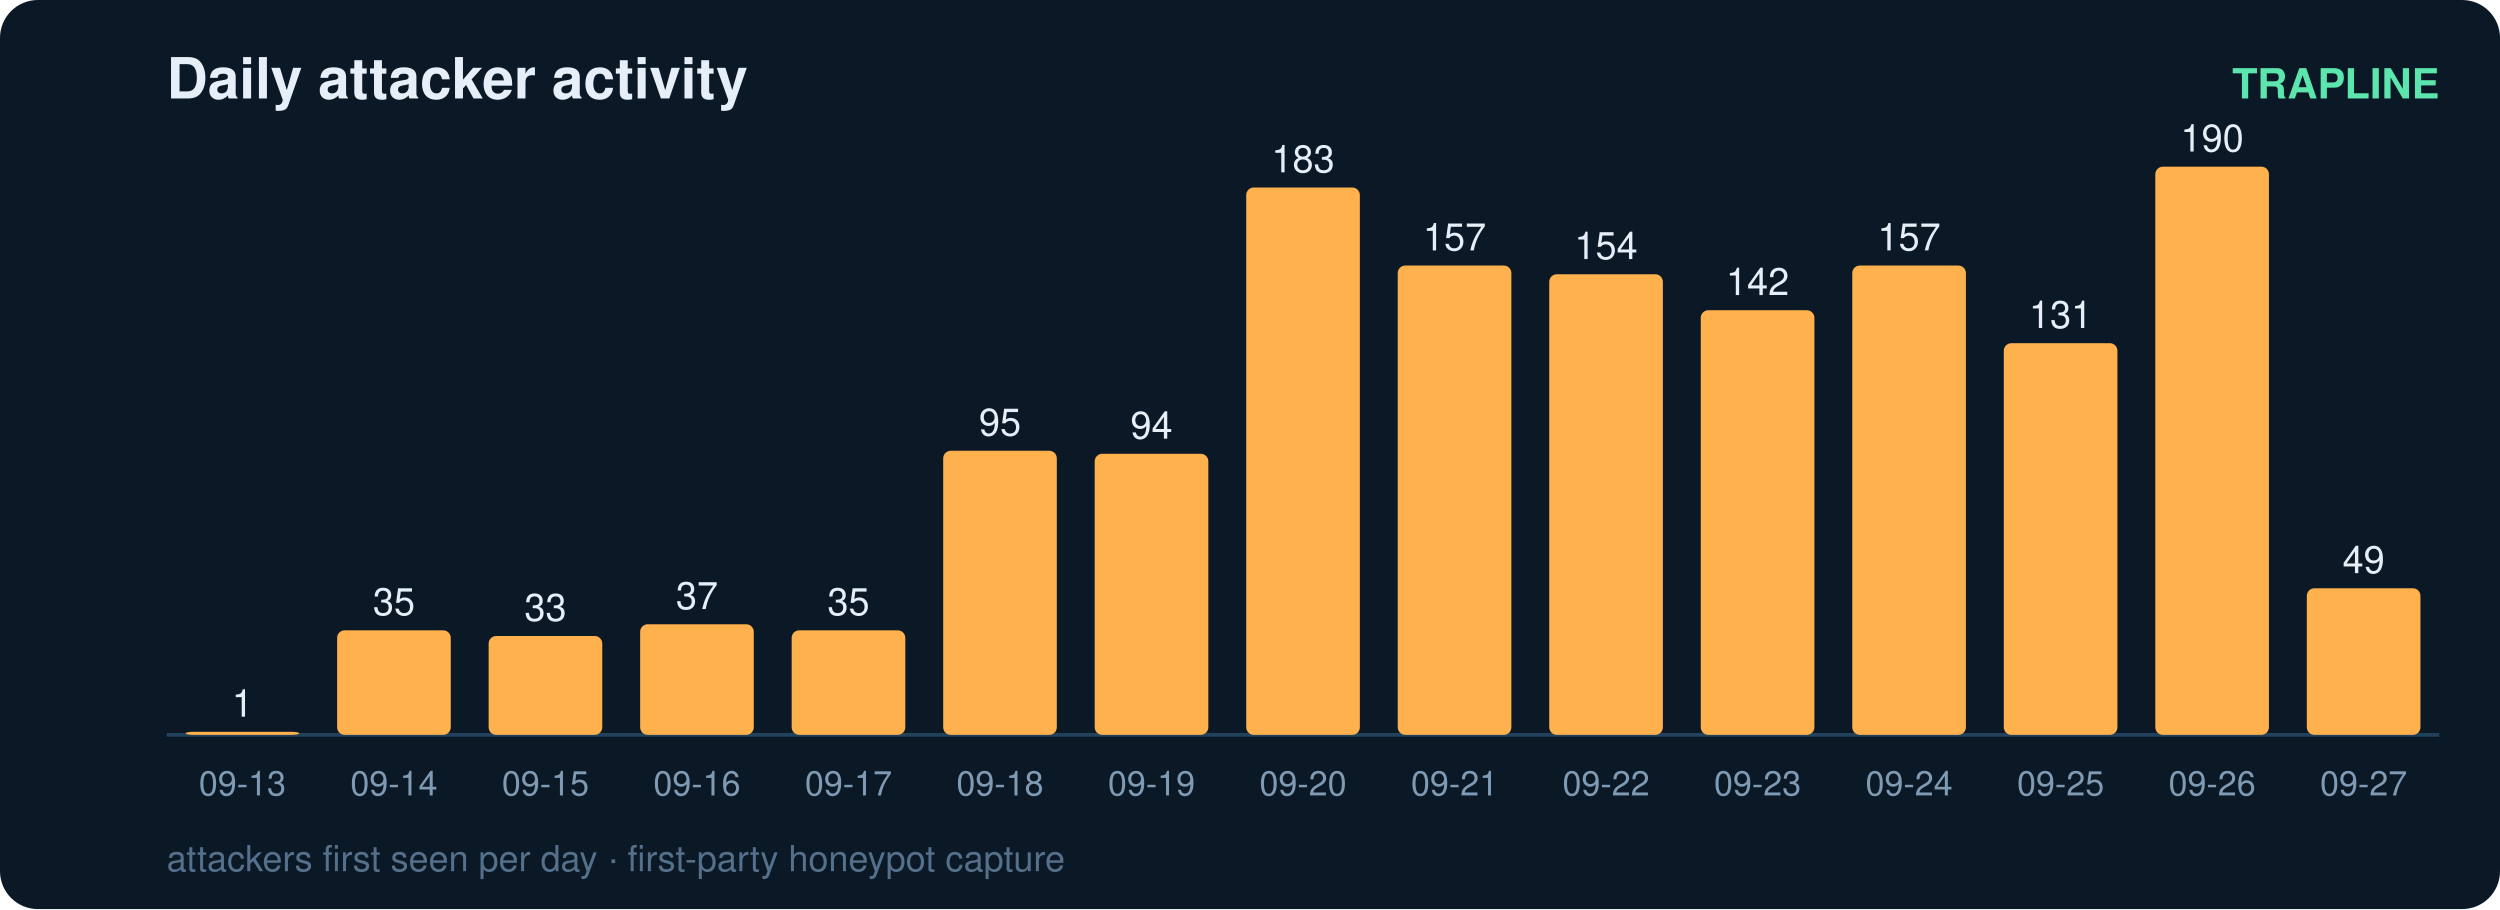
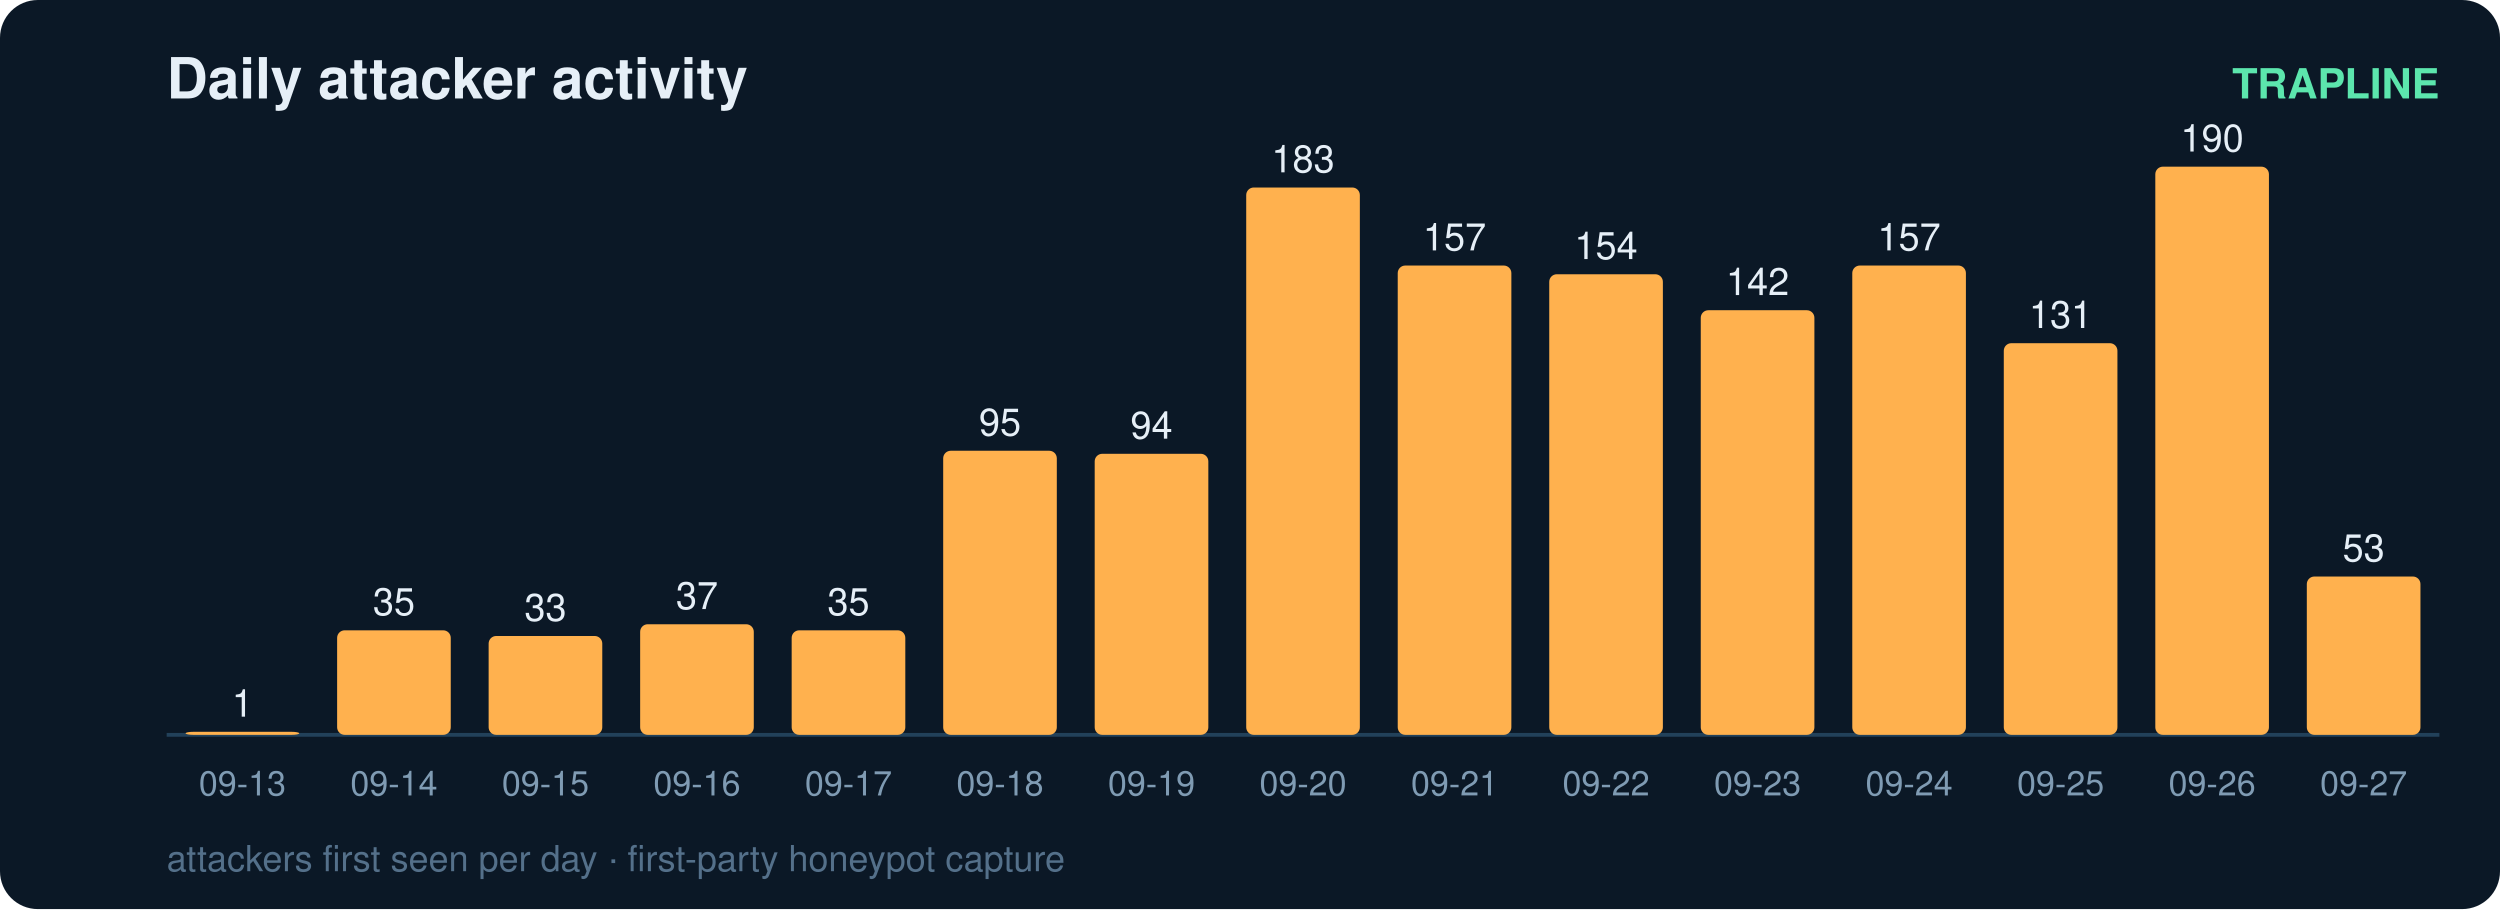
<svg xmlns="http://www.w3.org/2000/svg" width="660" height="240" viewBox="0 0 660 240" font-family="ui-sans-serif,Segoe UI,Helvetica,Arial">
  <rect width="660" height="240" rx="10" fill="#0b1826" />
  <text x="44" y="26" fill="#e6eff7" font-size="15" font-weight="700">Daily attacker activity</text>
  <text x="644" y="26" fill="#5ce6ad" font-size="11" text-anchor="end" font-weight="600">TRAPLINE</text>
  <line x1="44" y1="194" x2="644" y2="194" stroke="#22415a" stroke-width="1" />
  <rect x="49" y="193.2" width="30" height="0.8" rx="2" fill="#ffb14e" />
  <text x="64.0" y="189.2" fill="#e6eff7" font-size="10" text-anchor="middle" font-variant-numeric="tabular-nums">1</text>
  <text x="64.0" y="210.0" fill="#7f9bb3" font-size="9" text-anchor="middle">09-13</text>
  <rect x="89" y="166.4" width="30" height="27.6" rx="2" fill="#ffb14e" />
  <text x="104.0" y="162.4" fill="#e6eff7" font-size="10" text-anchor="middle" font-variant-numeric="tabular-nums">35</text>
  <text x="104.0" y="210.0" fill="#7f9bb3" font-size="9" text-anchor="middle">09-14</text>
  <rect x="129" y="167.9" width="30" height="26.1" rx="2" fill="#ffb14e" />
  <text x="144.0" y="163.9" fill="#e6eff7" font-size="10" text-anchor="middle" font-variant-numeric="tabular-nums">33</text>
  <text x="144.0" y="210.0" fill="#7f9bb3" font-size="9" text-anchor="middle">09-15</text>
  <rect x="169" y="164.8" width="30" height="29.2" rx="2" fill="#ffb14e" />
  <text x="184.0" y="160.8" fill="#e6eff7" font-size="10" text-anchor="middle" font-variant-numeric="tabular-nums">37</text>
  <text x="184.0" y="210.0" fill="#7f9bb3" font-size="9" text-anchor="middle">09-16</text>
  <rect x="209" y="166.4" width="30" height="27.6" rx="2" fill="#ffb14e" />
  <text x="224.0" y="162.4" fill="#e6eff7" font-size="10" text-anchor="middle" font-variant-numeric="tabular-nums">35</text>
  <text x="224.0" y="210.0" fill="#7f9bb3" font-size="9" text-anchor="middle">09-17</text>
  <rect x="249" y="119.0" width="30" height="75.0" rx="2" fill="#ffb14e" />
  <text x="264.0" y="115.0" fill="#e6eff7" font-size="10" text-anchor="middle" font-variant-numeric="tabular-nums">95</text>
  <text x="264.0" y="210.0" fill="#7f9bb3" font-size="9" text-anchor="middle">09-18</text>
  <rect x="289" y="119.8" width="30" height="74.2" rx="2" fill="#ffb14e" />
  <text x="304.0" y="115.8" fill="#e6eff7" font-size="10" text-anchor="middle" font-variant-numeric="tabular-nums">94</text>
  <text x="304.0" y="210.0" fill="#7f9bb3" font-size="9" text-anchor="middle">09-19</text>
  <rect x="329" y="49.5" width="30" height="144.5" rx="2" fill="#ffb14e" />
  <text x="344.0" y="45.5" fill="#e6eff7" font-size="10" text-anchor="middle" font-variant-numeric="tabular-nums">183</text>
  <text x="344.0" y="210.0" fill="#7f9bb3" font-size="9" text-anchor="middle">09-20</text>
  <rect x="369" y="70.1" width="30" height="123.9" rx="2" fill="#ffb14e" />
  <text x="384.0" y="66.1" fill="#e6eff7" font-size="10" text-anchor="middle" font-variant-numeric="tabular-nums">157</text>
  <text x="384.0" y="210.0" fill="#7f9bb3" font-size="9" text-anchor="middle">09-21</text>
  <rect x="409" y="72.4" width="30" height="121.6" rx="2" fill="#ffb14e" />
  <text x="424.0" y="68.4" fill="#e6eff7" font-size="10" text-anchor="middle" font-variant-numeric="tabular-nums">154</text>
  <text x="424.0" y="210.0" fill="#7f9bb3" font-size="9" text-anchor="middle">09-22</text>
  <rect x="449" y="81.9" width="30" height="112.1" rx="2" fill="#ffb14e" />
  <text x="464.0" y="77.9" fill="#e6eff7" font-size="10" text-anchor="middle" font-variant-numeric="tabular-nums">142</text>
  <text x="464.0" y="210.0" fill="#7f9bb3" font-size="9" text-anchor="middle">09-23</text>
  <rect x="489" y="70.1" width="30" height="123.9" rx="2" fill="#ffb14e" />
  <text x="504.0" y="66.1" fill="#e6eff7" font-size="10" text-anchor="middle" font-variant-numeric="tabular-nums">157</text>
  <text x="504.0" y="210.0" fill="#7f9bb3" font-size="9" text-anchor="middle">09-24</text>
  <rect x="529" y="90.6" width="30" height="103.4" rx="2" fill="#ffb14e" />
  <text x="544.0" y="86.6" fill="#e6eff7" font-size="10" text-anchor="middle" font-variant-numeric="tabular-nums">131</text>
  <text x="544.0" y="210.0" fill="#7f9bb3" font-size="9" text-anchor="middle">09-25</text>
  <rect x="569" y="44.0" width="30" height="150.0" rx="2" fill="#ffb14e" />
  <text x="584.0" y="40.0" fill="#e6eff7" font-size="10" text-anchor="middle" font-variant-numeric="tabular-nums">190</text>
  <text x="584.0" y="210.0" fill="#7f9bb3" font-size="9" text-anchor="middle">09-26</text>
-   <rect x="609" y="155.3" width="30" height="38.7" rx="2" fill="#ffb14e" />
-   <text x="624.0" y="151.3" fill="#e6eff7" font-size="10" text-anchor="middle" font-variant-numeric="tabular-nums">49</text>
+   <rect x="609" y="152.2" width="30" height="41.8" rx="2" fill="#ffb14e" />
+   <text x="624.0" y="148.2" fill="#e6eff7" font-size="10" text-anchor="middle" font-variant-numeric="tabular-nums">53</text>
  <text x="624.0" y="210.0" fill="#7f9bb3" font-size="9" text-anchor="middle">09-27</text>
  <text x="44" y="230" fill="#54708a" font-size="9.5">attackers first seen per day · first-party honeypot capture</text>
</svg>
